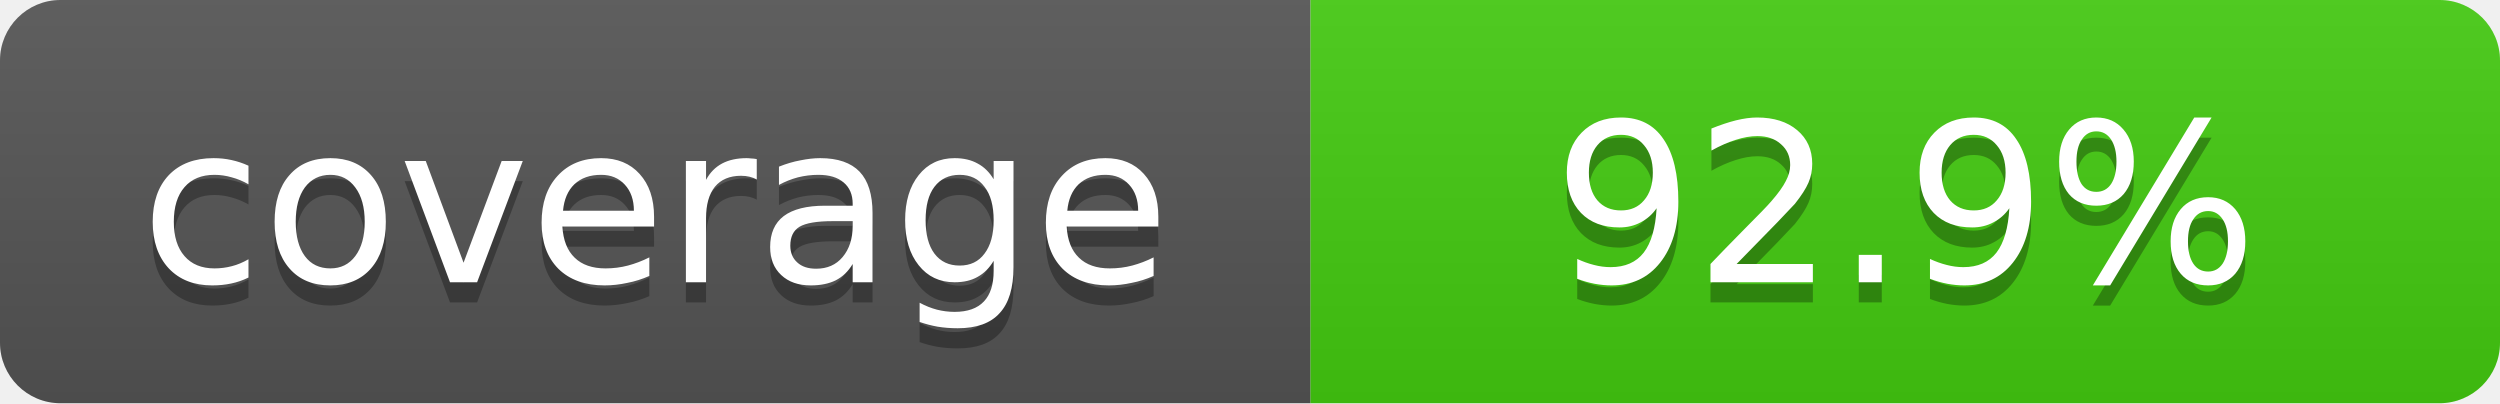
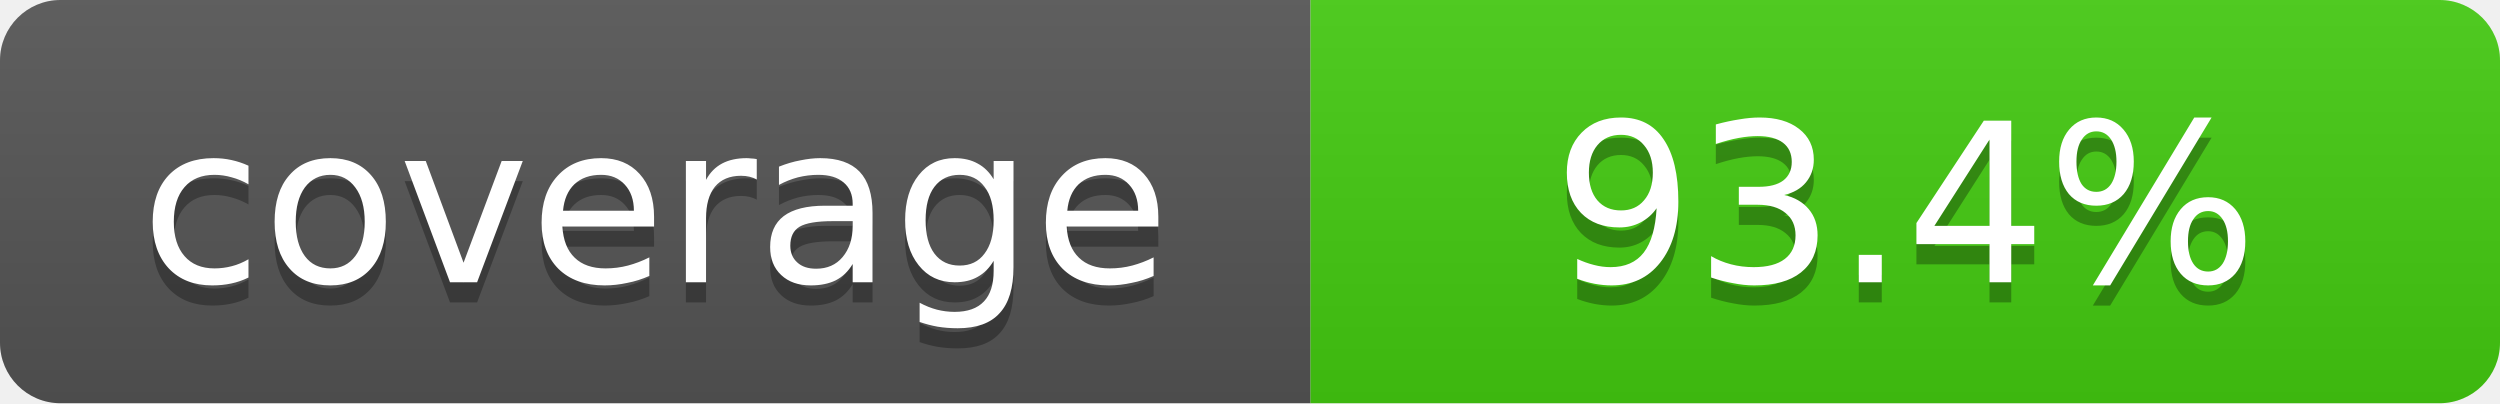
- <svg xmlns="http://www.w3.org/2000/svg" width="124" height="20" role="img" aria-label="coverage: 92.9%">
+ <svg xmlns="http://www.w3.org/2000/svg" width="124" height="20" role="img" aria-label="coverage: 93.4%">
  <linearGradient id="shine" x2="0" y2="100%">
    <stop offset="0" stop-color="#bbb" stop-opacity=".1" />
    <stop offset="1" stop-opacity=".1" />
  </linearGradient>
  <clipPath id="rounded">
    <rect width="124" height="20" rx="3" fill="#fff" />
  </clipPath>
  <g clip-path="url(#rounded)">
    <path fill="#555" d="M0 0h65v20H0z" />
    <path fill="#4c1" d="M65 0h59v20H65z" />
    <path fill="url(#shine)" d="M0 0h124v20H0z" />
  </g>
  <g fill="#fff" text-anchor="middle" font-family="Verdana,Geneva,DejaVu Sans,sans-serif" font-size="11">
    <text x="32.5" y="15" fill="#010101" fill-opacity=".3">coverage</text>
    <text x="32.5" y="14">coverage</text>
-     <text x="94.5" y="15" fill="#010101" fill-opacity=".3">92.9%</text>
-     <text x="94.5" y="14">92.9%</text>
+     <text x="94.5" y="15" fill="#010101" fill-opacity=".3">93.4%</text>
+     <text x="94.5" y="14">93.4%</text>
  </g>
</svg>
